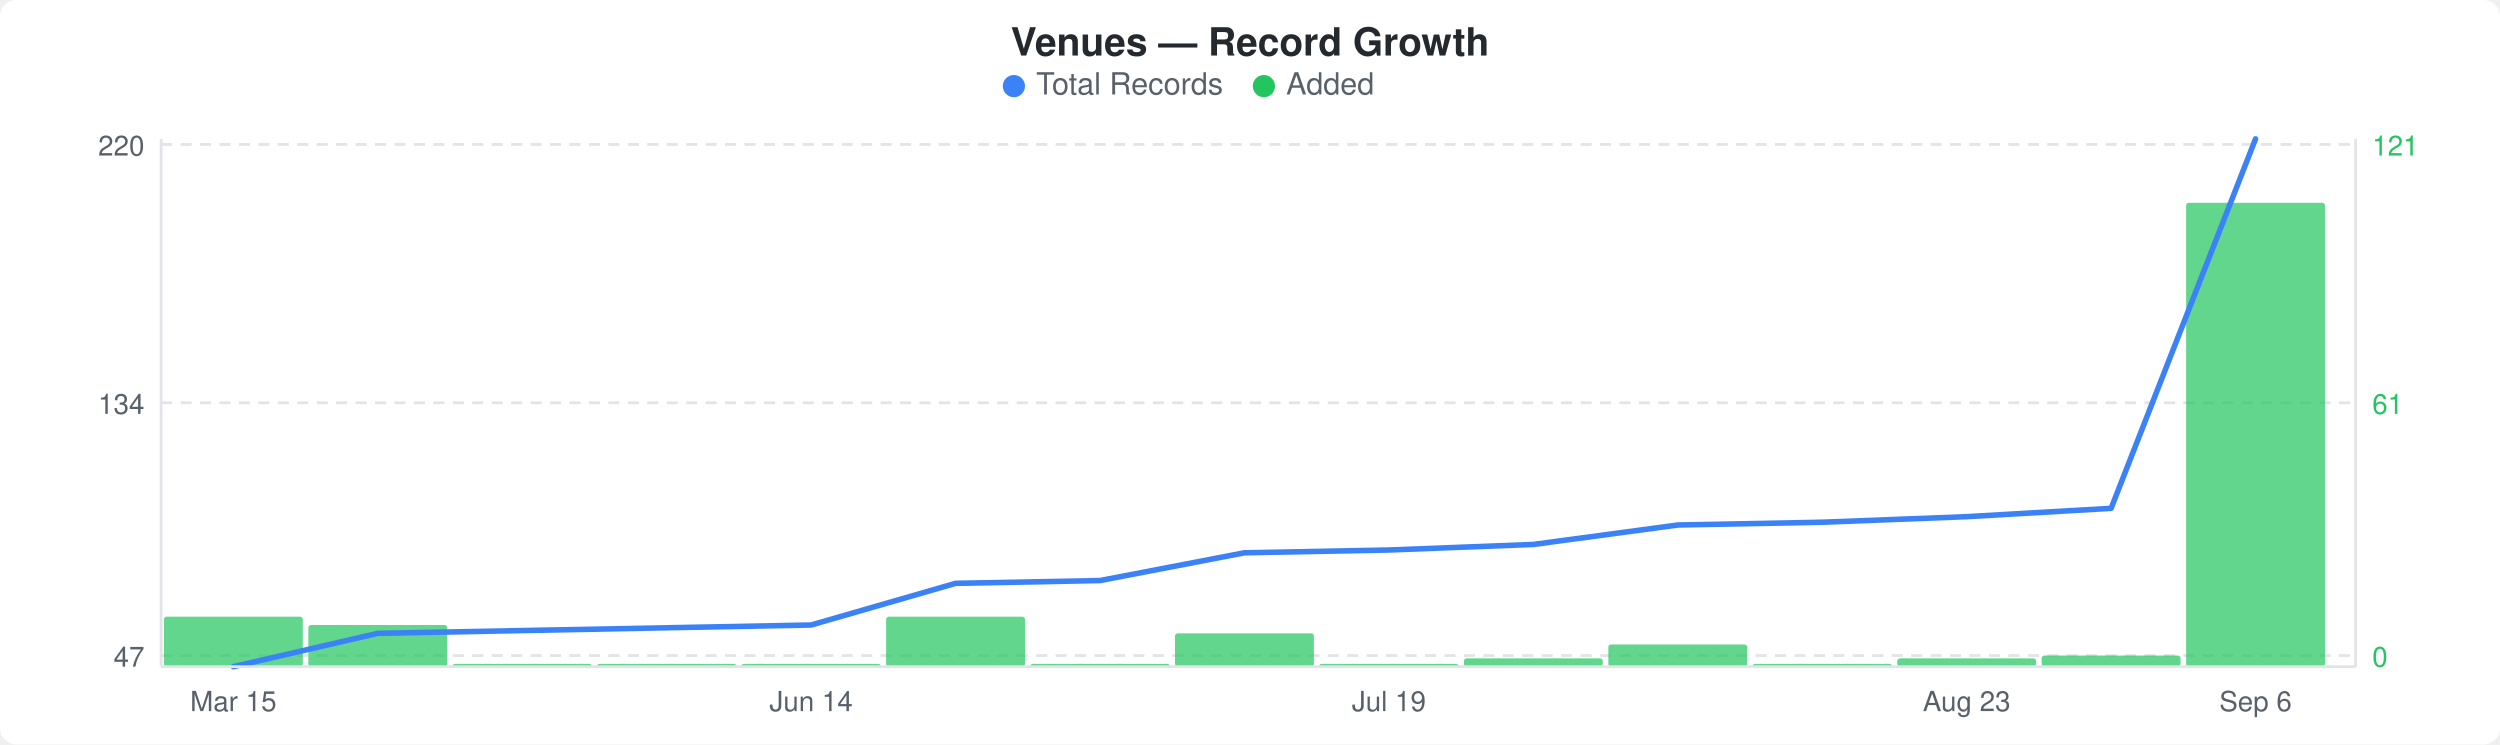
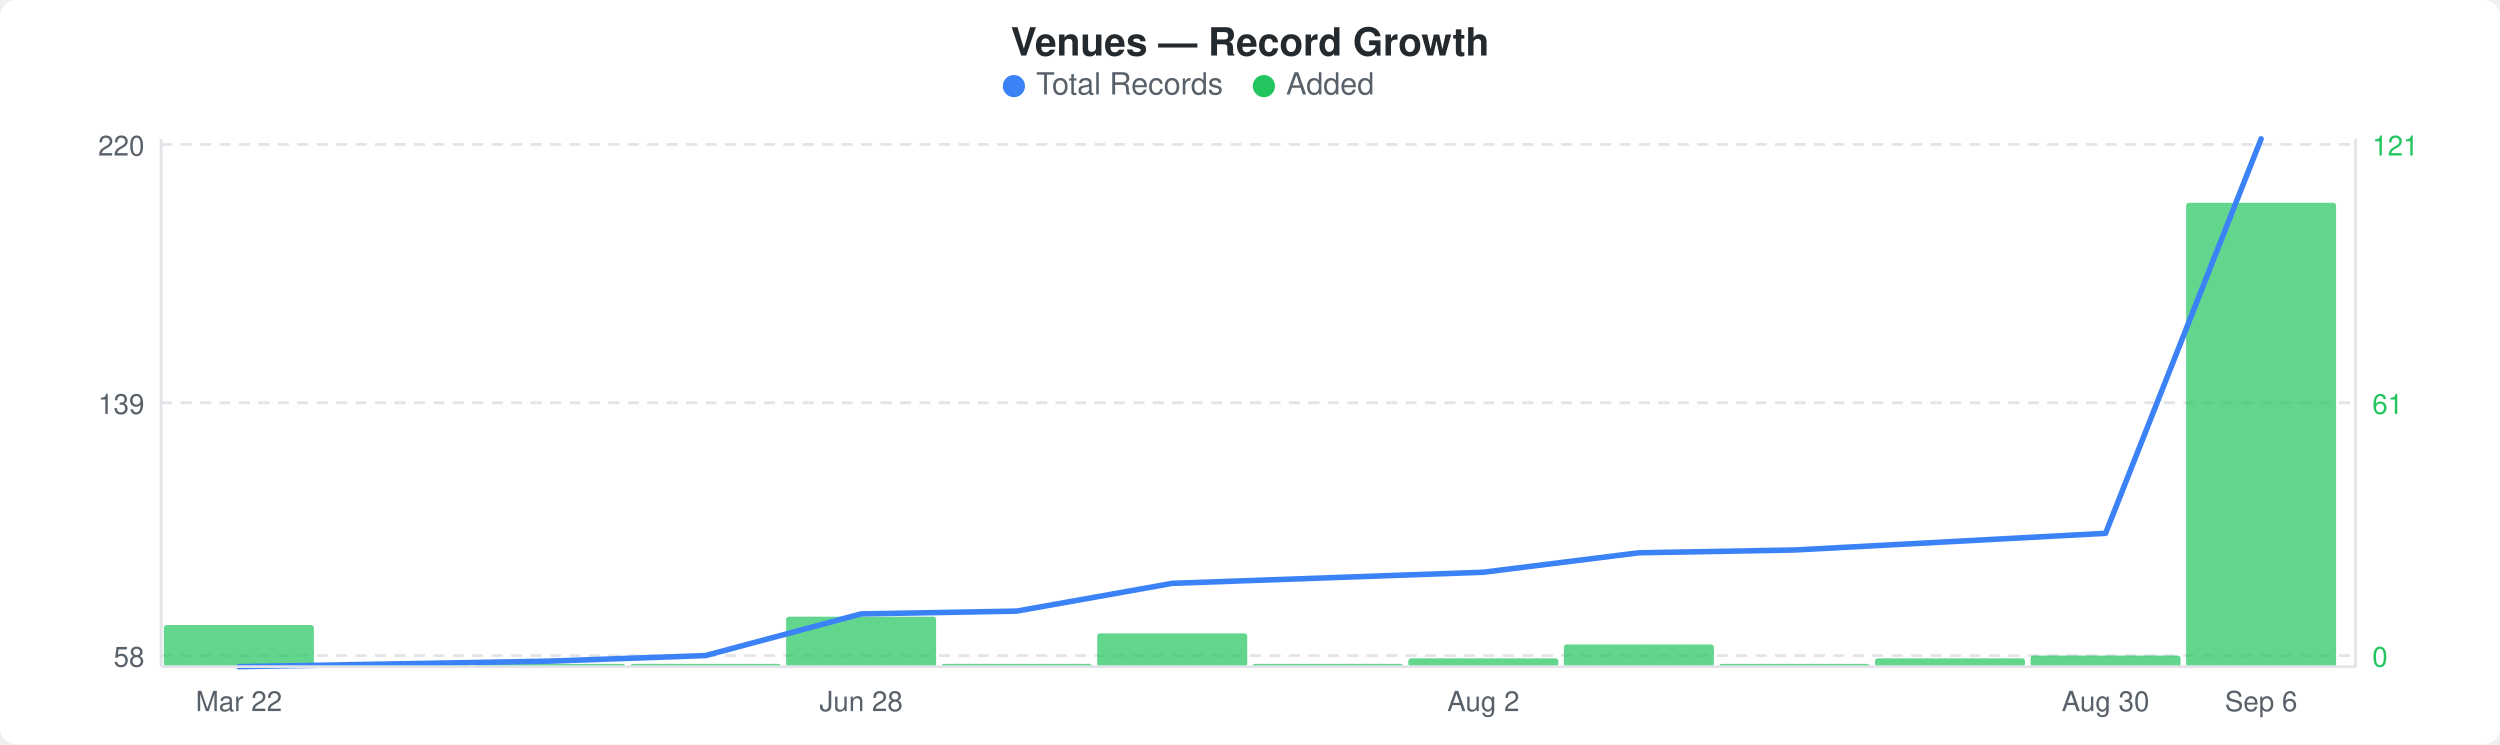
<svg xmlns="http://www.w3.org/2000/svg" width="900" height="268" viewBox="0 0 900 268">
  <rect width="900" height="268" fill="#ffffff" rx="6" ry="6" />
  <text x="450" y="20" text-anchor="middle" font-family="-apple-system, BlinkMacSystemFont, &quot;Segoe UI&quot;, Helvetica, Arial, sans-serif" font-size="14" font-weight="600" fill="#24292e">Venues — Record Growth</text>
  <circle cx="365" cy="31" r="4" fill="#3b82f6" />
  <text x="373" y="34" font-family="-apple-system, BlinkMacSystemFont, &quot;Segoe UI&quot;, Helvetica, Arial, sans-serif" font-size="11" fill="#586069">Total Records</text>
  <circle cx="455" cy="31" r="4" fill="#22c55e" />
  <text x="463" y="34" font-family="-apple-system, BlinkMacSystemFont, &quot;Segoe UI&quot;, Helvetica, Arial, sans-serif" font-size="11" fill="#586069">Added</text>
  <line x1="58" y1="52" x2="848" y2="52" stroke="#e1e4e8" stroke-width="1" stroke-dasharray="4,3" />
  <line x1="58" y1="145" x2="848" y2="145" stroke="#e1e4e8" stroke-width="1" stroke-dasharray="4,3" />
  <line x1="58" y1="236" x2="848" y2="236" stroke="#e1e4e8" stroke-width="1" stroke-dasharray="4,3" />
-   <rect x="59" y="222" width="50" height="18" rx="1" fill="#22c55eb3" />
-   <rect x="111" y="225" width="50" height="15" rx="1" fill="#22c55eb3" />
-   <rect x="163" y="239" width="50" height="1" rx="1" fill="#22c55eb3" />
-   <rect x="215" y="239" width="50" height="1" rx="1" fill="#22c55eb3" />
-   <rect x="267" y="239" width="50" height="1" rx="1" fill="#22c55eb3" />
-   <rect x="319" y="222" width="50" height="18" rx="1" fill="#22c55eb3" />
-   <rect x="371" y="239" width="50" height="1" rx="1" fill="#22c55eb3" />
-   <rect x="423" y="228" width="50" height="12" rx="1" fill="#22c55eb3" />
-   <rect x="475" y="239" width="50" height="1" rx="1" fill="#22c55eb3" />
-   <rect x="527" y="237" width="50" height="3" rx="1" fill="#22c55eb3" />
-   <rect x="579" y="232" width="50" height="8" rx="1" fill="#22c55eb3" />
-   <rect x="631" y="239" width="50" height="1" rx="1" fill="#22c55eb3" />
-   <rect x="683" y="237" width="50" height="3" rx="1" fill="#22c55eb3" />
-   <rect x="735" y="236" width="50" height="4" rx="1" fill="#22c55eb3" />
-   <rect x="787" y="73" width="50" height="167" rx="1" fill="#22c55eb3" />
-   <polyline points="84,240 136,228 188,227 240,226 292,225 344,210 396,209 448,199 500,198 552,196 604,189 656,188 708,186 760,183 812,50" fill="none" stroke="#3b82f6" stroke-width="2" stroke-linejoin="round" stroke-linecap="round" />
+   <rect x="59" y="225" width="54" height="15" rx="1" fill="#22c55eb3" />
+   <rect x="115" y="239" width="54" height="1" rx="1" fill="#22c55eb3" />
+   <rect x="171" y="239" width="54" height="1" rx="1" fill="#22c55eb3" />
+   <rect x="227" y="239" width="54" height="1" rx="1" fill="#22c55eb3" />
+   <rect x="283" y="222" width="54" height="18" rx="1" fill="#22c55eb3" />
+   <rect x="339" y="239" width="54" height="1" rx="1" fill="#22c55eb3" />
+   <rect x="395" y="228" width="54" height="12" rx="1" fill="#22c55eb3" />
+   <rect x="451" y="239" width="54" height="1" rx="1" fill="#22c55eb3" />
+   <rect x="507" y="237" width="54" height="3" rx="1" fill="#22c55eb3" />
+   <rect x="563" y="232" width="54" height="8" rx="1" fill="#22c55eb3" />
+   <rect x="619" y="239" width="54" height="1" rx="1" fill="#22c55eb3" />
+   <rect x="675" y="237" width="54" height="3" rx="1" fill="#22c55eb3" />
+   <rect x="731" y="236" width="54" height="4" rx="1" fill="#22c55eb3" />
+   <rect x="787" y="73" width="54" height="167" rx="1" fill="#22c55eb3" />
+   <polyline points="86,240 142,239 198,238 254,236 310,221 366,220 422,210 478,208 534,206 590,199 646,198 702,195 758,192 814,50" fill="none" stroke="#3b82f6" stroke-width="2" stroke-linejoin="round" stroke-linecap="round" />
  <text x="52" y="56" text-anchor="end" font-family="-apple-system, BlinkMacSystemFont, &quot;Segoe UI&quot;, Helvetica, Arial, sans-serif" font-size="10" fill="#586069">220</text>
-   <text x="52" y="149" text-anchor="end" font-family="-apple-system, BlinkMacSystemFont, &quot;Segoe UI&quot;, Helvetica, Arial, sans-serif" font-size="10" fill="#586069">134</text>
-   <text x="52" y="240" text-anchor="end" font-family="-apple-system, BlinkMacSystemFont, &quot;Segoe UI&quot;, Helvetica, Arial, sans-serif" font-size="10" fill="#586069">47</text>
+   <text x="52" y="149" text-anchor="end" font-family="-apple-system, BlinkMacSystemFont, &quot;Segoe UI&quot;, Helvetica, Arial, sans-serif" font-size="10" fill="#586069">139</text>
+   <text x="52" y="240" text-anchor="end" font-family="-apple-system, BlinkMacSystemFont, &quot;Segoe UI&quot;, Helvetica, Arial, sans-serif" font-size="10" fill="#586069">58</text>
  <text x="854" y="56" text-anchor="start" font-family="-apple-system, BlinkMacSystemFont, &quot;Segoe UI&quot;, Helvetica, Arial, sans-serif" font-size="10" fill="#22c55e">121</text>
  <text x="854" y="149" text-anchor="start" font-family="-apple-system, BlinkMacSystemFont, &quot;Segoe UI&quot;, Helvetica, Arial, sans-serif" font-size="10" fill="#22c55e">61</text>
  <text x="854" y="240" text-anchor="start" font-family="-apple-system, BlinkMacSystemFont, &quot;Segoe UI&quot;, Helvetica, Arial, sans-serif" font-size="10" fill="#22c55e">0</text>
  <line x1="58" y1="50" x2="58" y2="240" stroke="#e1e4e8" stroke-width="1" />
  <line x1="58" y1="240" x2="848" y2="240" stroke="#e1e4e8" stroke-width="1" />
  <line x1="848" y1="50" x2="848" y2="240" stroke="#e1e4e8" stroke-width="1" />
-   <text x="84" y="256" text-anchor="middle" font-family="-apple-system, BlinkMacSystemFont, &quot;Segoe UI&quot;, Helvetica, Arial, sans-serif" font-size="10" fill="#586069">Mar 15</text>
-   <text x="292" y="256" text-anchor="middle" font-family="-apple-system, BlinkMacSystemFont, &quot;Segoe UI&quot;, Helvetica, Arial, sans-serif" font-size="10" fill="#586069">Jun 14</text>
-   <text x="500" y="256" text-anchor="middle" font-family="-apple-system, BlinkMacSystemFont, &quot;Segoe UI&quot;, Helvetica, Arial, sans-serif" font-size="10" fill="#586069">Jul 19</text>
-   <text x="708" y="256" text-anchor="middle" font-family="-apple-system, BlinkMacSystemFont, &quot;Segoe UI&quot;, Helvetica, Arial, sans-serif" font-size="10" fill="#586069">Aug 23</text>
-   <text x="812" y="256" text-anchor="middle" font-family="-apple-system, BlinkMacSystemFont, &quot;Segoe UI&quot;, Helvetica, Arial, sans-serif" font-size="10" fill="#586069">Sep 6</text>
+   <text x="86" y="256" text-anchor="middle" font-family="-apple-system, BlinkMacSystemFont, &quot;Segoe UI&quot;, Helvetica, Arial, sans-serif" font-size="10" fill="#586069">Mar 22</text>
+   <text x="310" y="256" text-anchor="middle" font-family="-apple-system, BlinkMacSystemFont, &quot;Segoe UI&quot;, Helvetica, Arial, sans-serif" font-size="10" fill="#586069">Jun 28</text>
+   <text x="534" y="256" text-anchor="middle" font-family="-apple-system, BlinkMacSystemFont, &quot;Segoe UI&quot;, Helvetica, Arial, sans-serif" font-size="10" fill="#586069">Aug 2</text>
+   <text x="758" y="256" text-anchor="middle" font-family="-apple-system, BlinkMacSystemFont, &quot;Segoe UI&quot;, Helvetica, Arial, sans-serif" font-size="10" fill="#586069">Aug 30</text>
+   <text x="814" y="256" text-anchor="middle" font-family="-apple-system, BlinkMacSystemFont, &quot;Segoe UI&quot;, Helvetica, Arial, sans-serif" font-size="10" fill="#586069">Sep 6</text>
</svg>
